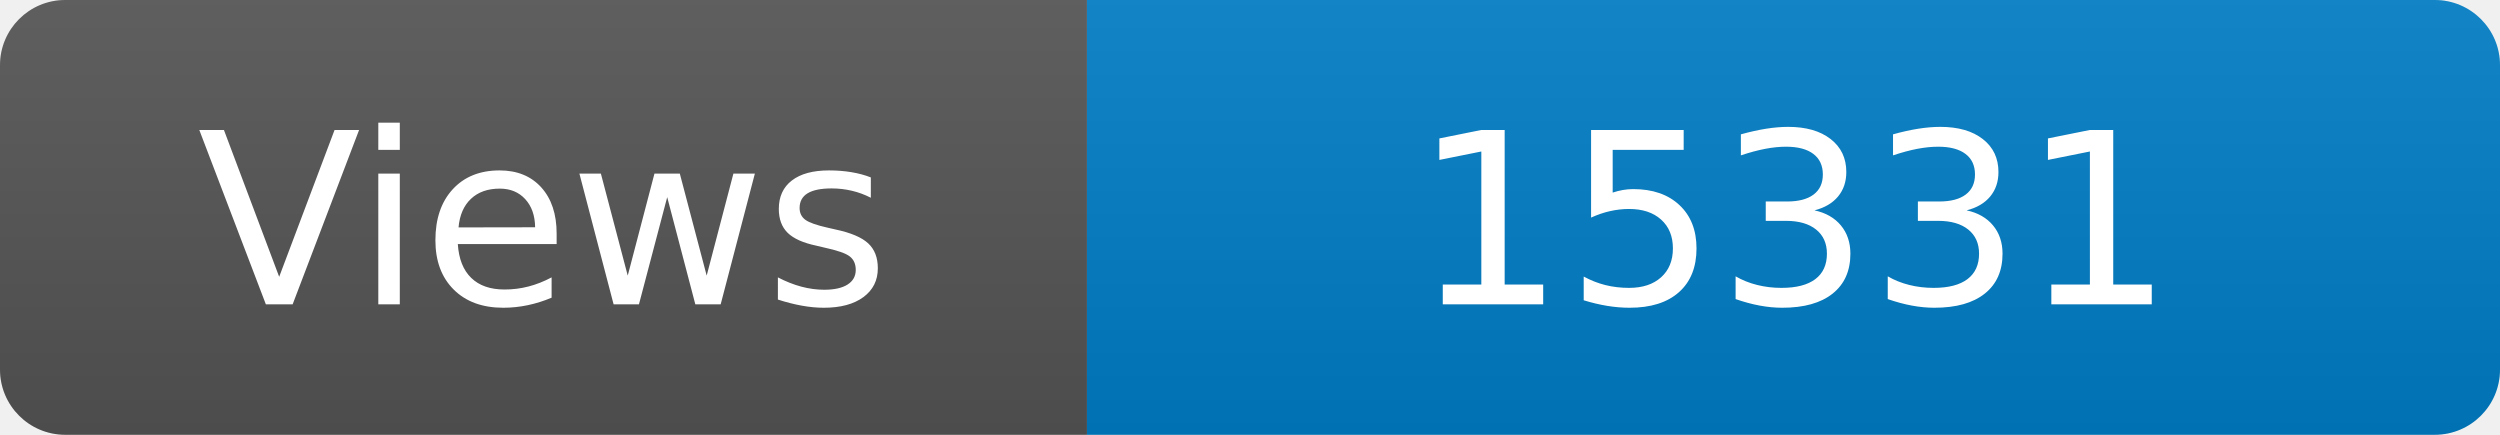
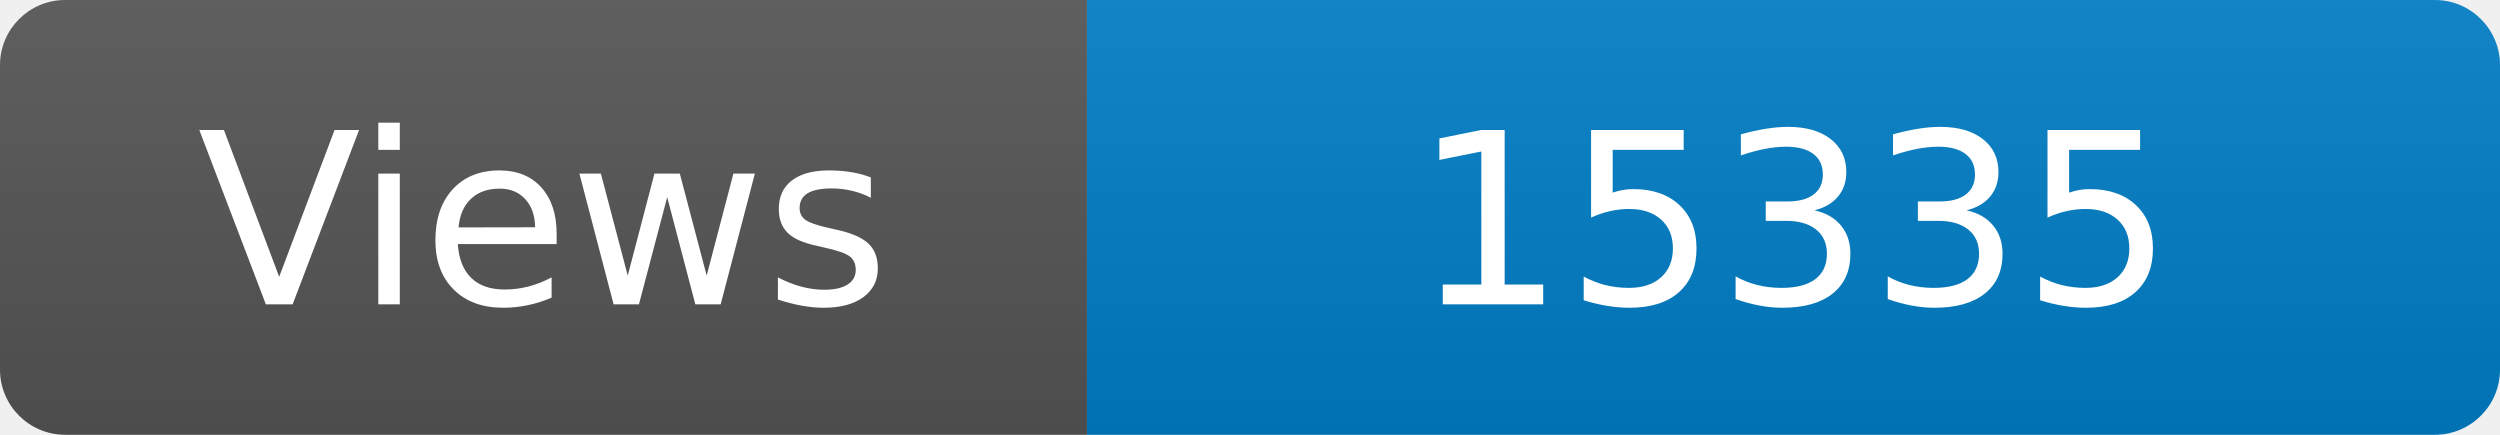
<svg xmlns="http://www.w3.org/2000/svg" width="115" height="20" role="img" aria-label="Maintained?: yes">
  <linearGradient id="s" x2="0" y2="100%">
    <stop offset="0" stop-color="#bbb" stop-opacity=".1" />
    <stop offset="1" stop-opacity=".1" />
  </linearGradient>
  <clipPath id="r">
    <rect width="115" height="20" rx="3" fill="#fff" />
  </clipPath>
  <g clip-path="url(#r)">
    <rect width="50" height="20" fill="#555" />
    <rect x="50" width="160" height="20" fill="#007ec6" />
    <rect width="115" height="20" fill="url(#s)" />
  </g>
  <g fill="#fff" text-anchor="middle" font-family="Verdana,Geneva,DejaVu Sans,sans-serif" font-size="110">
    <text x="250" y="140" transform="scale(.1)" fill="#fff">Views</text>
-     <text x="825" y="140" transform="scale(.1)" fill="#fff">15331</text>
+     <text x="825" y="140" transform="scale(.1)" fill="#fff">15335</text>
  </g>
</svg>
